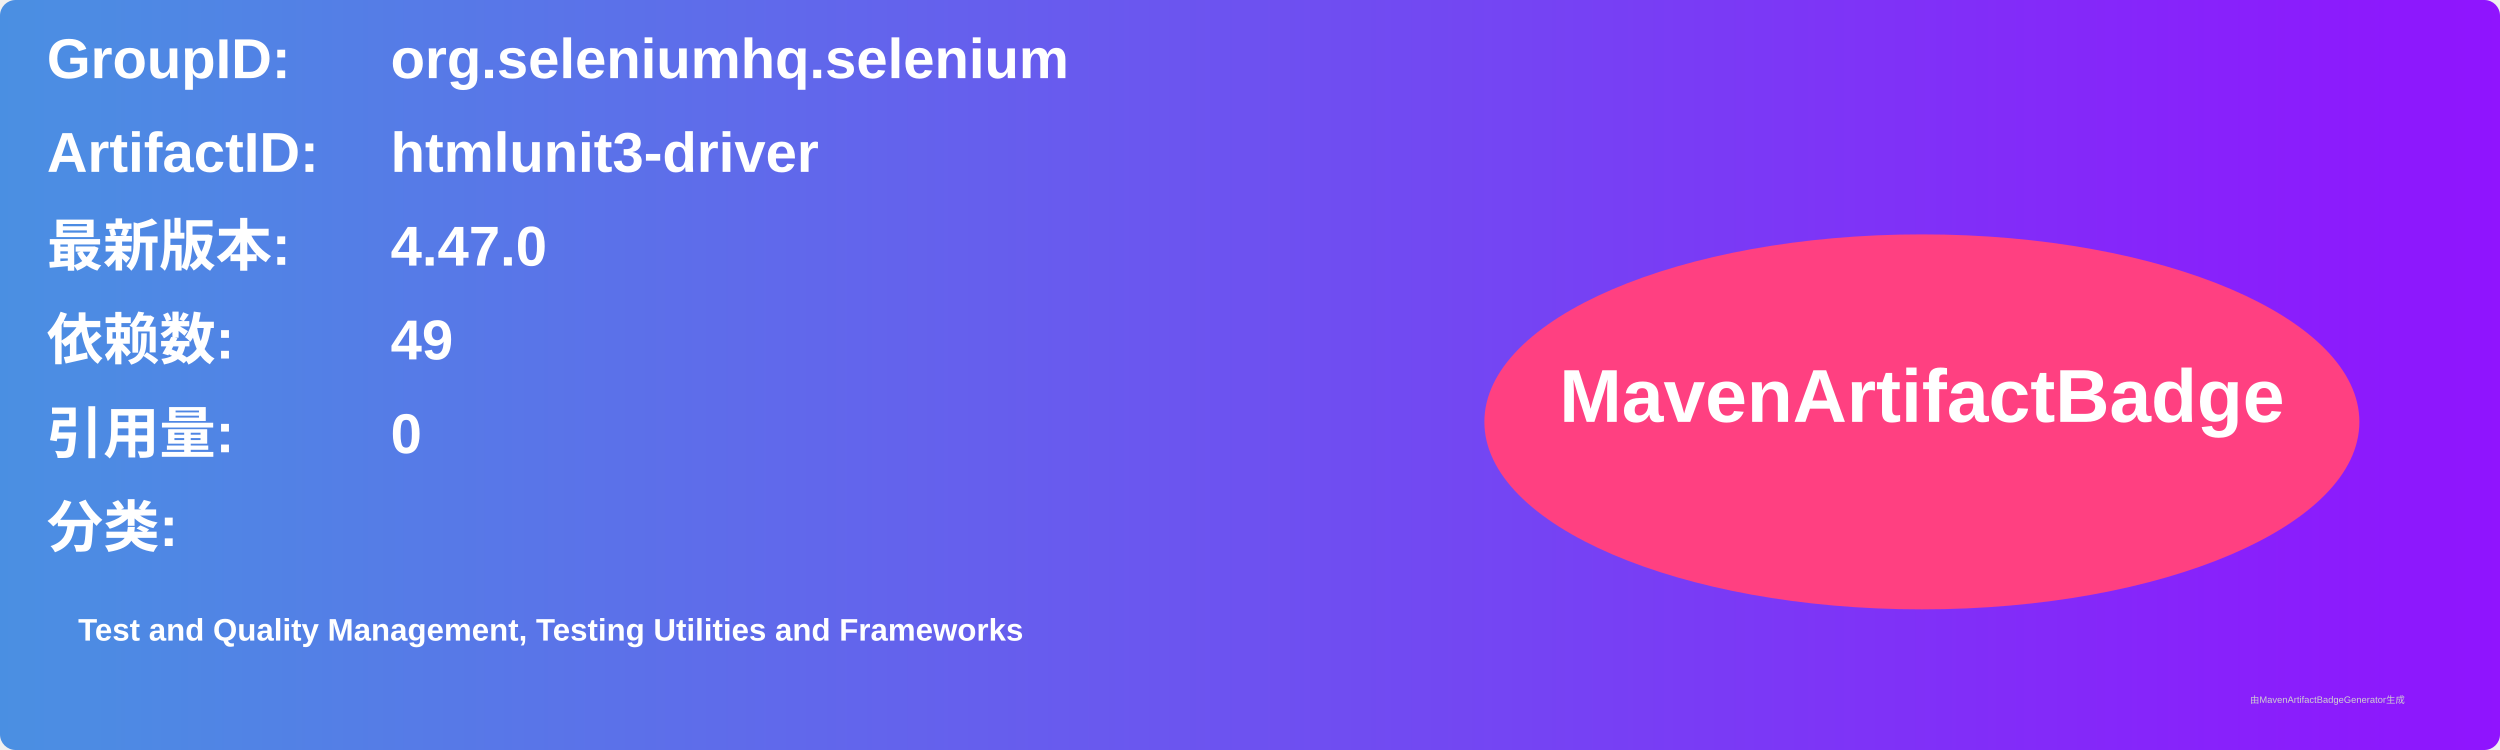
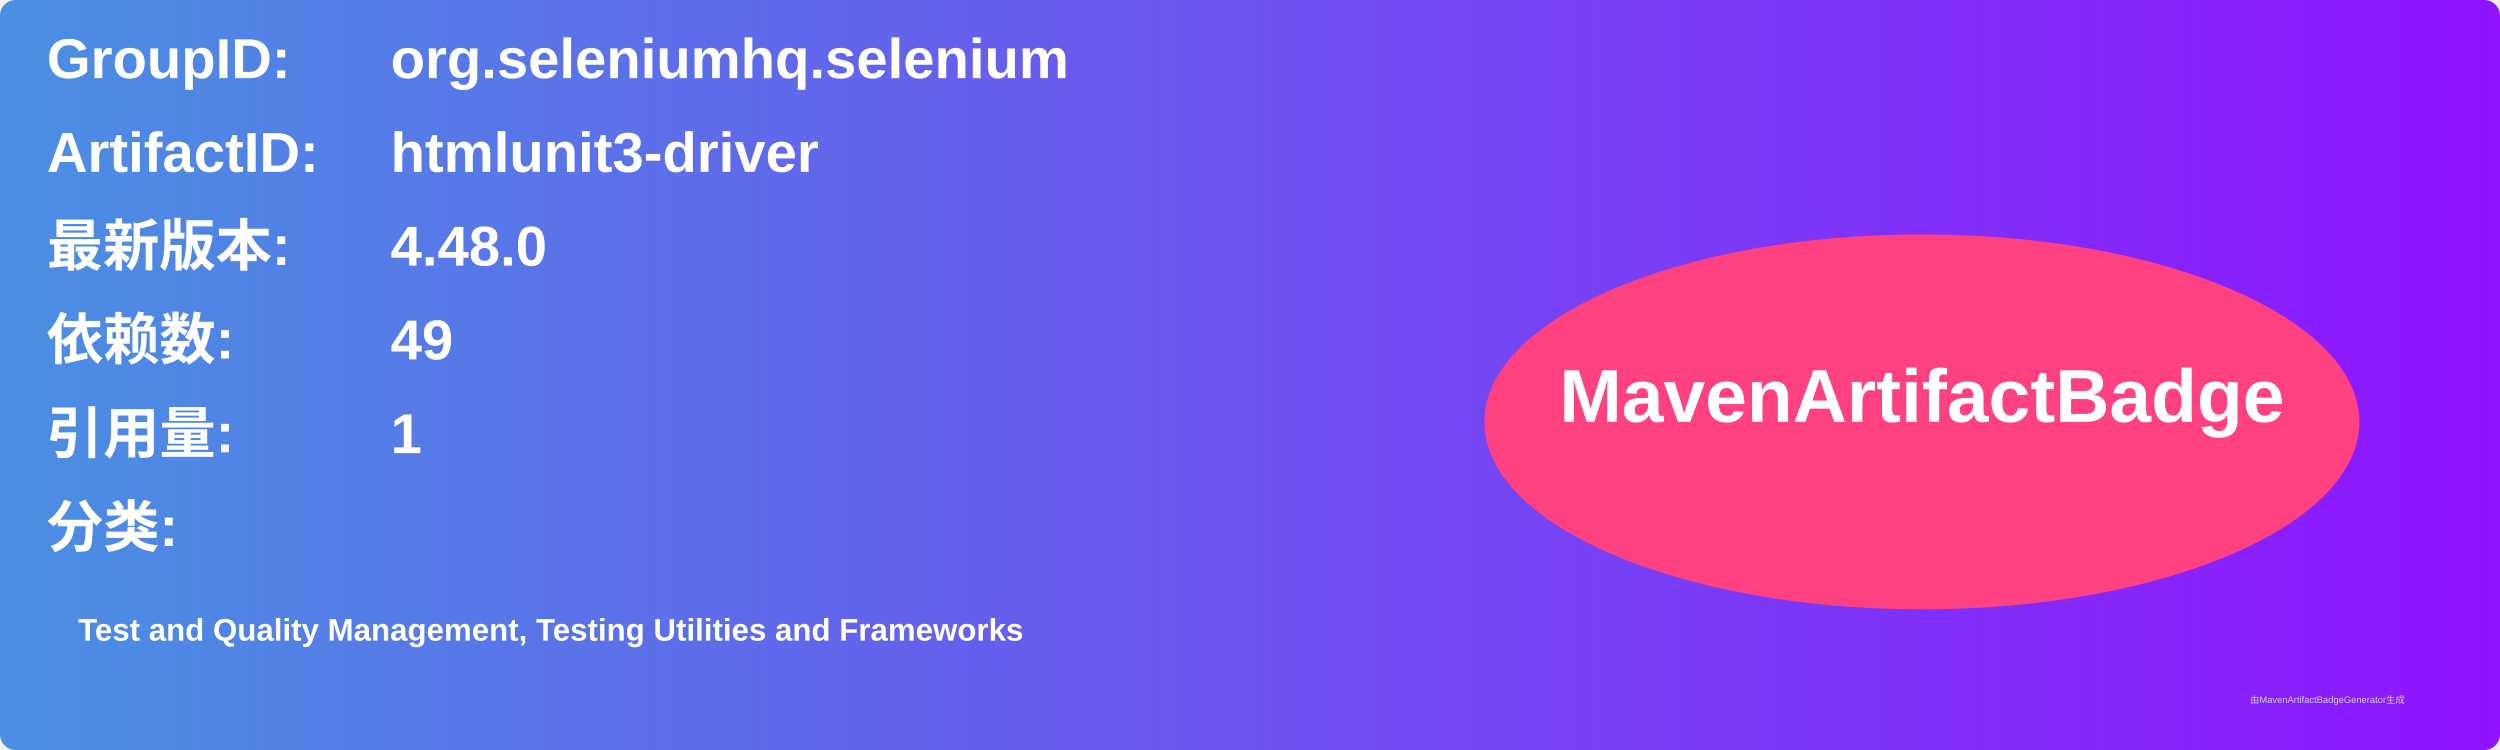
<svg xmlns="http://www.w3.org/2000/svg" width="800" height="240" viewBox="0 0 800 240">
  <linearGradient id="grad" x1="0%" y1="0%" x2="100%" y2="0%">
    <stop offset="0%" stop-color="#4a90e2" />
    <stop offset="100%" stop-color="#9013fe" />
  </linearGradient>
  <rect width="100%" height="100%" rx="5" ry="5" fill="url(#grad)" />
  <g transform="translate(15, 15)">
    <text x="0" y="10" font-family="Arial" font-size="18" fill="white" font-weight="bold" width="260">GroupID:</text>
    <text x="110" y="10" font-family="Arial" font-size="18" fill="white" font-weight="bold" width="460">org.seleniumhq.selenium</text>
    <text x="0" y="40" font-family="Arial" font-size="18" fill="white" font-weight="bold" width="260">ArtifactID:</text>
    <text x="110" y="40" font-family="Arial" font-size="18" fill="white" font-weight="bold" width="460">htmlunit3-driver</text>
    <text x="0" y="70" font-family="Arial" font-size="18" fill="white" font-weight="bold">最新版本:</text>
    <text x="110" y="70" font-family="Arial" font-size="18" fill="white" font-weight="bold">
-       <tspan font-weight="bold">4.47.0</tspan>
+       <tspan font-weight="bold">4.48.0</tspan>
    </text>
    <text x="0" y="100" font-family="Arial" font-size="18" fill="white" font-weight="bold">依赖数: </text>
    <text x="110" y="100" font-family="Arial" font-size="18" fill="white">
      <tspan font-weight="bold">49</tspan>
    </text>
    <text x="0" y="130" font-family="Arial" font-size="18" fill="white" font-weight="bold">引用量: </text>
    <text x="110" y="130" font-family="Arial" font-size="18" fill="white">
-       <tspan font-weight="bold">0</tspan>
+       <tspan font-weight="bold">1</tspan>
    </text>
    <text x="0" y="160" font-family="Arial" font-size="18" fill="white" font-weight="bold">分类:</text>
    <text x="10" y="190" font-family="Arial" font-size="10" fill="white">
      <tspan font-weight="bold">Test and Quality Management, Testing Utilities and Frameworks</tspan>
    </text>
    <ellipse cx="600" cy="120" rx="140" ry="60" fill="#ff4081" />
    <text x="600" y="120" text-anchor="middle" font-family="Arial" font-size="24" fill="white" font-weight="bold">MavenArtifactBadge</text>
  </g>
  <text x="720" y="225" font-family="Arial" font-size="3" fill="#d0d0d0">由MavenArtifactBadgeGenerator生成</text>
</svg>
